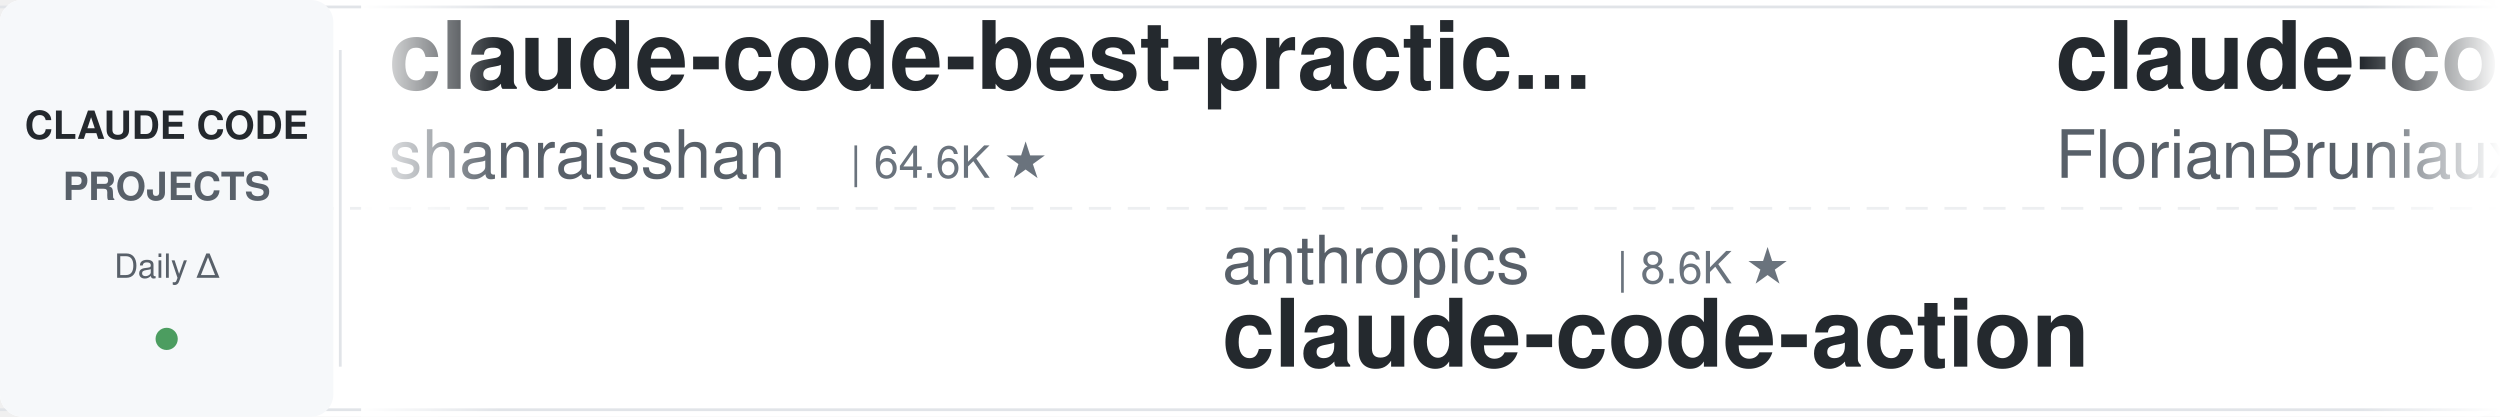
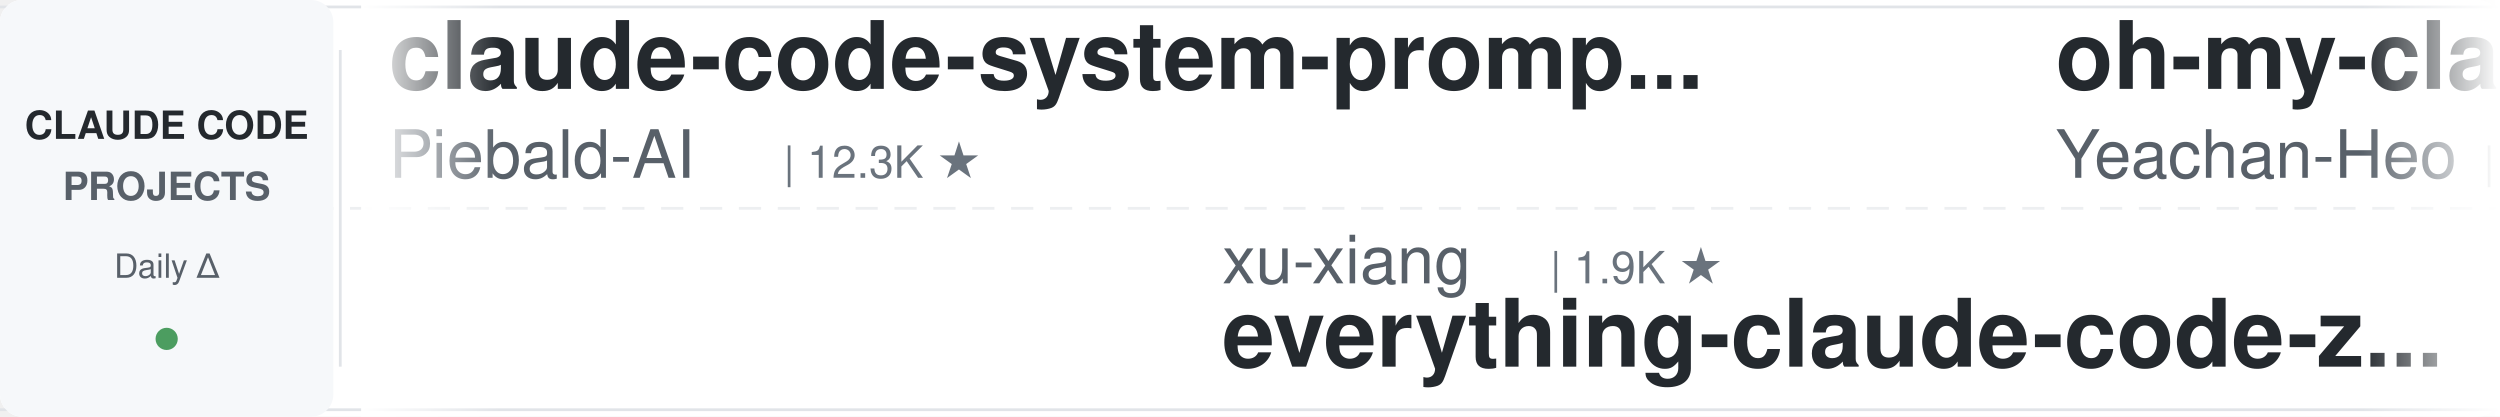
<svg xmlns="http://www.w3.org/2000/svg" width="900" height="150">
  <defs>
    <linearGradient id="leftFade" x1="0%" y1="0%" x2="100%" y2="0%">
      <stop offset="0%" style="stop-color:#ffffff;stop-opacity:1" />
      <stop offset="100%" style="stop-color:#ffffff;stop-opacity:0" />
    </linearGradient>
    <linearGradient id="rightFade" x1="0%" y1="0%" x2="100%" y2="0%">
      <stop offset="0%" style="stop-color:#ffffff;stop-opacity:0" />
      <stop offset="100%" style="stop-color:#ffffff;stop-opacity:1" />
    </linearGradient>
  </defs>
  <rect width="900" height="150" fill="#ffffff" rx="8" />
  <rect x="0" y="2" width="900" height="1" fill="#e1e4e8" />
  <rect x="0" y="147" width="900" height="1" fill="#e1e4e8" />
  <line x1="0" y1="75" x2="900" y2="75" stroke="#e1e4e8" stroke-width="1" stroke-dasharray="8 6" opacity="0.6" />
  <rect x="0" y="0" width="120" height="150" fill="#f6f8fa" rx="8" />
  <text x="60" y="50" font-family="-apple-system, BlinkMacSystemFont, 'Segoe UI', Helvetica, Arial, sans-serif" font-size="14" font-weight="600" fill="#24292e" text-anchor="middle">CLAUDE CODE</text>
  <text x="60" y="72" font-family="-apple-system, BlinkMacSystemFont, 'Segoe UI', Helvetica, Arial, sans-serif" font-size="14" font-weight="600" fill="#586069" text-anchor="middle">PROJECTS</text>
  <text x="60" y="100" font-family="-apple-system, BlinkMacSystemFont, 'Segoe UI', Helvetica, Arial, sans-serif" font-size="12" font-weight="500" fill="#586069" text-anchor="middle">Daily Δ</text>
  <circle cx="60" cy="122" r="4" fill="#22863a" opacity="0.8" />
  <rect x="122" y="18" width="1" height="114" fill="#e1e4e8" />
  <clipPath id="tickerClip">
    <rect x="130" y="0" width="770" height="150" />
  </clipPath>
  <g clip-path="url(#tickerClip)">
    <g id="tickerItems">
      <animateTransform attributeName="transform" attributeType="XML" type="translate" from="0 0" to="-3000 0" dur="54s" repeatCount="indefinite" />
      <g transform="translate(0, 0)">
-         <text x="140" y="32" font-family="-apple-system, BlinkMacSystemFont, 'Segoe UI', Helvetica, Arial, sans-serif" font-size="34" font-weight="600" fill="#24292e">claude-code-best-practic...</text>
-         <text x="140" y="64" font-family="-apple-system, BlinkMacSystemFont, 'Segoe UI', Helvetica, Arial, sans-serif" font-size="24" font-weight="400" fill="#586069">shanraisshan</text>
-         <text x="306" y="64" font-family="-apple-system, BlinkMacSystemFont, 'Segoe UI', Helvetica, Arial, sans-serif" font-size="16" font-weight="500" fill="#6a737d">| 64.6K ★</text>
-       </g>
-       <g transform="translate(300, 0)">
-         <text x="140" y="102" font-family="-apple-system, BlinkMacSystemFont, 'Segoe UI', Helvetica, Arial, sans-serif" font-size="24" font-weight="400" fill="#586069">anthropics</text>
-         <text x="282" y="102" font-family="-apple-system, BlinkMacSystemFont, 'Segoe UI', Helvetica, Arial, sans-serif" font-size="16" font-weight="500" fill="#6a737d">| 8.6K ★</text>
-         <text x="140" y="132" font-family="-apple-system, BlinkMacSystemFont, 'Segoe UI', Helvetica, Arial, sans-serif" font-size="34" font-weight="600" fill="#24292e">claude-code-action</text>
-       </g>
-       <g transform="translate(600, 0)">
-         <text x="140" y="32" font-family="-apple-system, BlinkMacSystemFont, 'Segoe UI', Helvetica, Arial, sans-serif" font-size="34" font-weight="600" fill="#24292e">claude-code-ultimate-gui...</text>
-         <text x="140" y="64" font-family="-apple-system, BlinkMacSystemFont, 'Segoe UI', Helvetica, Arial, sans-serif" font-size="24" font-weight="400" fill="#586069">FlorianBruniaux</text>
-         <text x="342" y="64" font-family="-apple-system, BlinkMacSystemFont, 'Segoe UI', Helvetica, Arial, sans-serif" font-size="16" font-weight="500" fill="#6a737d">| 5.7K ★</text>
-       </g>
-       <g transform="translate(900, 0)">
-         <text x="140" y="102" font-family="-apple-system, BlinkMacSystemFont, 'Segoe UI', Helvetica, Arial, sans-serif" font-size="24" font-weight="400" fill="#586069">Alishahryar1</text>
-         <text x="306" y="102" font-family="-apple-system, BlinkMacSystemFont, 'Segoe UI', Helvetica, Arial, sans-serif" font-size="16" font-weight="500" fill="#6a737d">| 45.6K ★</text>
-         <text x="140" y="132" font-family="-apple-system, BlinkMacSystemFont, 'Segoe UI', Helvetica, Arial, sans-serif" font-size="34" font-weight="600" fill="#24292e">free-claude-code</text>
-       </g>
-       <g transform="translate(1200, 0)">
-         <text x="140" y="32" font-family="-apple-system, BlinkMacSystemFont, 'Segoe UI', Helvetica, Arial, sans-serif" font-size="34" font-weight="600" fill="#24292e">claude-code-my-workflow</text>
-         <text x="140" y="64" font-family="-apple-system, BlinkMacSystemFont, 'Segoe UI', Helvetica, Arial, sans-serif" font-size="24" font-weight="400" fill="#586069">pedrohcgs</text>
-         <text x="270" y="64" font-family="-apple-system, BlinkMacSystemFont, 'Segoe UI', Helvetica, Arial, sans-serif" font-size="16" font-weight="500" fill="#6a737d">| 1.5K ★</text>
-       </g>
-       <g transform="translate(1500, 0)">
-         <text x="140" y="102" font-family="-apple-system, BlinkMacSystemFont, 'Segoe UI', Helvetica, Arial, sans-serif" font-size="24" font-weight="400" fill="#586069">disler</text>
-         <text x="234" y="102" font-family="-apple-system, BlinkMacSystemFont, 'Segoe UI', Helvetica, Arial, sans-serif" font-size="16" font-weight="500" fill="#6a737d">| 3.9K ★</text>
-         <text x="140" y="132" font-family="-apple-system, BlinkMacSystemFont, 'Segoe UI', Helvetica, Arial, sans-serif" font-size="34" font-weight="600" fill="#24292e">claude-code-hooks-master...</text>
-       </g>
-       <g transform="translate(1800, 0)">
        <text x="140" y="32" font-family="-apple-system, BlinkMacSystemFont, 'Segoe UI', Helvetica, Arial, sans-serif" font-size="34" font-weight="600" fill="#24292e">claude-code-system-promp...</text>
        <text x="140" y="64" font-family="-apple-system, BlinkMacSystemFont, 'Segoe UI', Helvetica, Arial, sans-serif" font-size="24" font-weight="400" fill="#586069">Piebald-AI</text>
        <text x="282" y="64" font-family="-apple-system, BlinkMacSystemFont, 'Segoe UI', Helvetica, Arial, sans-serif" font-size="16" font-weight="500" fill="#6a737d">| 12.3K ★</text>
      </g>
+       <g transform="translate(300, 0)">
+         <text x="140" y="102" font-family="-apple-system, BlinkMacSystemFont, 'Segoe UI', Helvetica, Arial, sans-serif" font-size="24" font-weight="400" fill="#586069">xu-xiang</text>
+         <text x="258" y="102" font-family="-apple-system, BlinkMacSystemFont, 'Segoe UI', Helvetica, Arial, sans-serif" font-size="16" font-weight="500" fill="#6a737d">| 1.9K ★</text>
+         <text x="140" y="132" font-family="-apple-system, BlinkMacSystemFont, 'Segoe UI', Helvetica, Arial, sans-serif" font-size="34" font-weight="600" fill="#24292e">everything-claude-code-z...</text>
+       </g>
+       <g transform="translate(600, 0)">
+         <text x="140" y="32" font-family="-apple-system, BlinkMacSystemFont, 'Segoe UI', Helvetica, Arial, sans-serif" font-size="34" font-weight="600" fill="#24292e">oh-my-claudecode</text>
+         <text x="140" y="64" font-family="-apple-system, BlinkMacSystemFont, 'Segoe UI', Helvetica, Arial, sans-serif" font-size="24" font-weight="400" fill="#586069">Yeachan-Heo</text>
+         <text x="294" y="64" font-family="-apple-system, BlinkMacSystemFont, 'Segoe UI', Helvetica, Arial, sans-serif" font-size="16" font-weight="500" fill="#6a737d">| 38.6K ★</text>
+       </g>
+       <g transform="translate(900, 0)">
+         <text x="140" y="102" font-family="-apple-system, BlinkMacSystemFont, 'Segoe UI', Helvetica, Arial, sans-serif" font-size="24" font-weight="400" fill="#586069">liuup</text>
+         <text x="222" y="102" font-family="-apple-system, BlinkMacSystemFont, 'Segoe UI', Helvetica, Arial, sans-serif" font-size="16" font-weight="500" fill="#6a737d">| 3.8K ★</text>
+         <text x="140" y="132" font-family="-apple-system, BlinkMacSystemFont, 'Segoe UI', Helvetica, Arial, sans-serif" font-size="34" font-weight="600" fill="#24292e">claude-code-analysis</text>
+       </g>
+       <g transform="translate(1200, 0)">
+         <text x="140" y="32" font-family="-apple-system, BlinkMacSystemFont, 'Segoe UI', Helvetica, Arial, sans-serif" font-size="34" font-weight="600" fill="#24292e">system_prompts_leaks</text>
+         <text x="140" y="64" font-family="-apple-system, BlinkMacSystemFont, 'Segoe UI', Helvetica, Arial, sans-serif" font-size="24" font-weight="400" fill="#586069">asgeirtj</text>
+         <text x="258" y="64" font-family="-apple-system, BlinkMacSystemFont, 'Segoe UI', Helvetica, Arial, sans-serif" font-size="16" font-weight="500" fill="#6a737d">| 63.0K ★</text>
+       </g>
+       <g transform="translate(1500, 0)">
+         <text x="140" y="102" font-family="-apple-system, BlinkMacSystemFont, 'Segoe UI', Helvetica, Arial, sans-serif" font-size="24" font-weight="400" fill="#586069">disler</text>
+         <text x="234" y="102" font-family="-apple-system, BlinkMacSystemFont, 'Segoe UI', Helvetica, Arial, sans-serif" font-size="16" font-weight="500" fill="#6a737d">| 1.6K ★</text>
+         <text x="140" y="132" font-family="-apple-system, BlinkMacSystemFont, 'Segoe UI', Helvetica, Arial, sans-serif" font-size="34" font-weight="600" fill="#24292e">pi-vs-claude-code</text>
+       </g>
+       <g transform="translate(1800, 0)">
+         <text x="140" y="32" font-family="-apple-system, BlinkMacSystemFont, 'Segoe UI', Helvetica, Arial, sans-serif" font-size="34" font-weight="600" fill="#24292e">skills</text>
+         <text x="140" y="64" font-family="-apple-system, BlinkMacSystemFont, 'Segoe UI', Helvetica, Arial, sans-serif" font-size="24" font-weight="400" fill="#586069">anthropics</text>
+         <text x="282" y="64" font-family="-apple-system, BlinkMacSystemFont, 'Segoe UI', Helvetica, Arial, sans-serif" font-size="16" font-weight="500" fill="#6a737d">| 169.8K ★</text>
+       </g>
      <g transform="translate(2100, 0)">
-         <text x="140" y="102" font-family="-apple-system, BlinkMacSystemFont, 'Segoe UI', Helvetica, Arial, sans-serif" font-size="24" font-weight="400" fill="#586069">frankbria</text>
-         <text x="270" y="102" font-family="-apple-system, BlinkMacSystemFont, 'Segoe UI', Helvetica, Arial, sans-serif" font-size="16" font-weight="500" fill="#6a737d">| 9.6K ★</text>
-         <text x="140" y="132" font-family="-apple-system, BlinkMacSystemFont, 'Segoe UI', Helvetica, Arial, sans-serif" font-size="34" font-weight="600" fill="#24292e">ralph-claude-code</text>
+         <text x="140" y="102" font-family="-apple-system, BlinkMacSystemFont, 'Segoe UI', Helvetica, Arial, sans-serif" font-size="24" font-weight="400" fill="#586069">krusemediallc</text>
+         <text x="318" y="102" font-family="-apple-system, BlinkMacSystemFont, 'Segoe UI', Helvetica, Arial, sans-serif" font-size="16" font-weight="500" fill="#6a737d">| 1.2K ★</text>
+         <text x="140" y="132" font-family="-apple-system, BlinkMacSystemFont, 'Segoe UI', Helvetica, Arial, sans-serif" font-size="34" font-weight="600" fill="#24292e">arcads-claude-code</text>
      </g>
      <g transform="translate(2400, 0)">
-         <text x="140" y="32" font-family="-apple-system, BlinkMacSystemFont, 'Segoe UI', Helvetica, Arial, sans-serif" font-size="34" font-weight="600" fill="#24292e">claude-code-source</text>
-         <text x="140" y="64" font-family="-apple-system, BlinkMacSystemFont, 'Segoe UI', Helvetica, Arial, sans-serif" font-size="24" font-weight="400" fill="#586069">AprilNEA</text>
-         <text x="258" y="64" font-family="-apple-system, BlinkMacSystemFont, 'Segoe UI', Helvetica, Arial, sans-serif" font-size="16" font-weight="500" fill="#6a737d">| 390 ★</text>
+         <text x="140" y="32" font-family="-apple-system, BlinkMacSystemFont, 'Segoe UI', Helvetica, Arial, sans-serif" font-size="34" font-weight="600" fill="#24292e">claude-code-hub</text>
+         <text x="140" y="64" font-family="-apple-system, BlinkMacSystemFont, 'Segoe UI', Helvetica, Arial, sans-serif" font-size="24" font-weight="400" fill="#586069">ding113</text>
+         <text x="246" y="64" font-family="-apple-system, BlinkMacSystemFont, 'Segoe UI', Helvetica, Arial, sans-serif" font-size="16" font-weight="500" fill="#6a737d">| 3.3K ★</text>
      </g>
      <g transform="translate(2700, 0)">
-         <text x="140" y="102" font-family="-apple-system, BlinkMacSystemFont, 'Segoe UI', Helvetica, Arial, sans-serif" font-size="24" font-weight="400" fill="#586069">andrew-kramer-inno</text>
-         <text x="378" y="102" font-family="-apple-system, BlinkMacSystemFont, 'Segoe UI', Helvetica, Arial, sans-serif" font-size="16" font-weight="500" fill="#6a737d">| 593 ★</text>
-         <text x="140" y="132" font-family="-apple-system, BlinkMacSystemFont, 'Segoe UI', Helvetica, Arial, sans-serif" font-size="34" font-weight="600" fill="#24292e">claude-code-source-build</text>
+         <text x="140" y="102" font-family="-apple-system, BlinkMacSystemFont, 'Segoe UI', Helvetica, Arial, sans-serif" font-size="24" font-weight="400" fill="#586069">feiskyer</text>
+         <text x="258" y="102" font-family="-apple-system, BlinkMacSystemFont, 'Segoe UI', Helvetica, Arial, sans-serif" font-size="16" font-weight="500" fill="#6a737d">| 1.6K ★</text>
+         <text x="140" y="132" font-family="-apple-system, BlinkMacSystemFont, 'Segoe UI', Helvetica, Arial, sans-serif" font-size="34" font-weight="600" fill="#24292e">claude-code-settings</text>
      </g>
      <g transform="translate(3000, 0)">
-         <text x="140" y="32" font-family="-apple-system, BlinkMacSystemFont, 'Segoe UI', Helvetica, Arial, sans-serif" font-size="34" font-weight="600" fill="#24292e">claude-code-best-practic...</text>
-         <text x="140" y="64" font-family="-apple-system, BlinkMacSystemFont, 'Segoe UI', Helvetica, Arial, sans-serif" font-size="24" font-weight="400" fill="#586069">shanraisshan</text>
-         <text x="306" y="64" font-family="-apple-system, BlinkMacSystemFont, 'Segoe UI', Helvetica, Arial, sans-serif" font-size="16" font-weight="500" fill="#6a737d">| 64.6K ★</text>
+         <text x="140" y="32" font-family="-apple-system, BlinkMacSystemFont, 'Segoe UI', Helvetica, Arial, sans-serif" font-size="34" font-weight="600" fill="#24292e">claude-code-system-promp...</text>
+         <text x="140" y="64" font-family="-apple-system, BlinkMacSystemFont, 'Segoe UI', Helvetica, Arial, sans-serif" font-size="24" font-weight="400" fill="#586069">Piebald-AI</text>
+         <text x="282" y="64" font-family="-apple-system, BlinkMacSystemFont, 'Segoe UI', Helvetica, Arial, sans-serif" font-size="16" font-weight="500" fill="#6a737d">| 12.3K ★</text>
      </g>
      <g transform="translate(3300, 0)">
-         <text x="140" y="102" font-family="-apple-system, BlinkMacSystemFont, 'Segoe UI', Helvetica, Arial, sans-serif" font-size="24" font-weight="400" fill="#586069">anthropics</text>
-         <text x="282" y="102" font-family="-apple-system, BlinkMacSystemFont, 'Segoe UI', Helvetica, Arial, sans-serif" font-size="16" font-weight="500" fill="#6a737d">| 8.6K ★</text>
-         <text x="140" y="132" font-family="-apple-system, BlinkMacSystemFont, 'Segoe UI', Helvetica, Arial, sans-serif" font-size="34" font-weight="600" fill="#24292e">claude-code-action</text>
+         <text x="140" y="102" font-family="-apple-system, BlinkMacSystemFont, 'Segoe UI', Helvetica, Arial, sans-serif" font-size="24" font-weight="400" fill="#586069">xu-xiang</text>
+         <text x="258" y="102" font-family="-apple-system, BlinkMacSystemFont, 'Segoe UI', Helvetica, Arial, sans-serif" font-size="16" font-weight="500" fill="#6a737d">| 1.9K ★</text>
+         <text x="140" y="132" font-family="-apple-system, BlinkMacSystemFont, 'Segoe UI', Helvetica, Arial, sans-serif" font-size="34" font-weight="600" fill="#24292e">everything-claude-code-z...</text>
      </g>
      <g transform="translate(3600, 0)">
-         <text x="140" y="32" font-family="-apple-system, BlinkMacSystemFont, 'Segoe UI', Helvetica, Arial, sans-serif" font-size="34" font-weight="600" fill="#24292e">claude-code-ultimate-gui...</text>
-         <text x="140" y="64" font-family="-apple-system, BlinkMacSystemFont, 'Segoe UI', Helvetica, Arial, sans-serif" font-size="24" font-weight="400" fill="#586069">FlorianBruniaux</text>
-         <text x="342" y="64" font-family="-apple-system, BlinkMacSystemFont, 'Segoe UI', Helvetica, Arial, sans-serif" font-size="16" font-weight="500" fill="#6a737d">| 5.7K ★</text>
+         <text x="140" y="32" font-family="-apple-system, BlinkMacSystemFont, 'Segoe UI', Helvetica, Arial, sans-serif" font-size="34" font-weight="600" fill="#24292e">oh-my-claudecode</text>
+         <text x="140" y="64" font-family="-apple-system, BlinkMacSystemFont, 'Segoe UI', Helvetica, Arial, sans-serif" font-size="24" font-weight="400" fill="#586069">Yeachan-Heo</text>
+         <text x="294" y="64" font-family="-apple-system, BlinkMacSystemFont, 'Segoe UI', Helvetica, Arial, sans-serif" font-size="16" font-weight="500" fill="#6a737d">| 38.6K ★</text>
      </g>
      <g transform="translate(3900, 0)">
-         <text x="140" y="102" font-family="-apple-system, BlinkMacSystemFont, 'Segoe UI', Helvetica, Arial, sans-serif" font-size="24" font-weight="400" fill="#586069">Alishahryar1</text>
-         <text x="306" y="102" font-family="-apple-system, BlinkMacSystemFont, 'Segoe UI', Helvetica, Arial, sans-serif" font-size="16" font-weight="500" fill="#6a737d">| 45.6K ★</text>
-         <text x="140" y="132" font-family="-apple-system, BlinkMacSystemFont, 'Segoe UI', Helvetica, Arial, sans-serif" font-size="34" font-weight="600" fill="#24292e">free-claude-code</text>
+         <text x="140" y="102" font-family="-apple-system, BlinkMacSystemFont, 'Segoe UI', Helvetica, Arial, sans-serif" font-size="24" font-weight="400" fill="#586069">liuup</text>
+         <text x="222" y="102" font-family="-apple-system, BlinkMacSystemFont, 'Segoe UI', Helvetica, Arial, sans-serif" font-size="16" font-weight="500" fill="#6a737d">| 3.8K ★</text>
+         <text x="140" y="132" font-family="-apple-system, BlinkMacSystemFont, 'Segoe UI', Helvetica, Arial, sans-serif" font-size="34" font-weight="600" fill="#24292e">claude-code-analysis</text>
      </g>
    </g>
  </g>
  <rect x="130" y="0" width="50" height="150" fill="url(#leftFade)" />
  <rect x="850" y="0" width="50" height="150" fill="url(#rightFade)" />
</svg>
